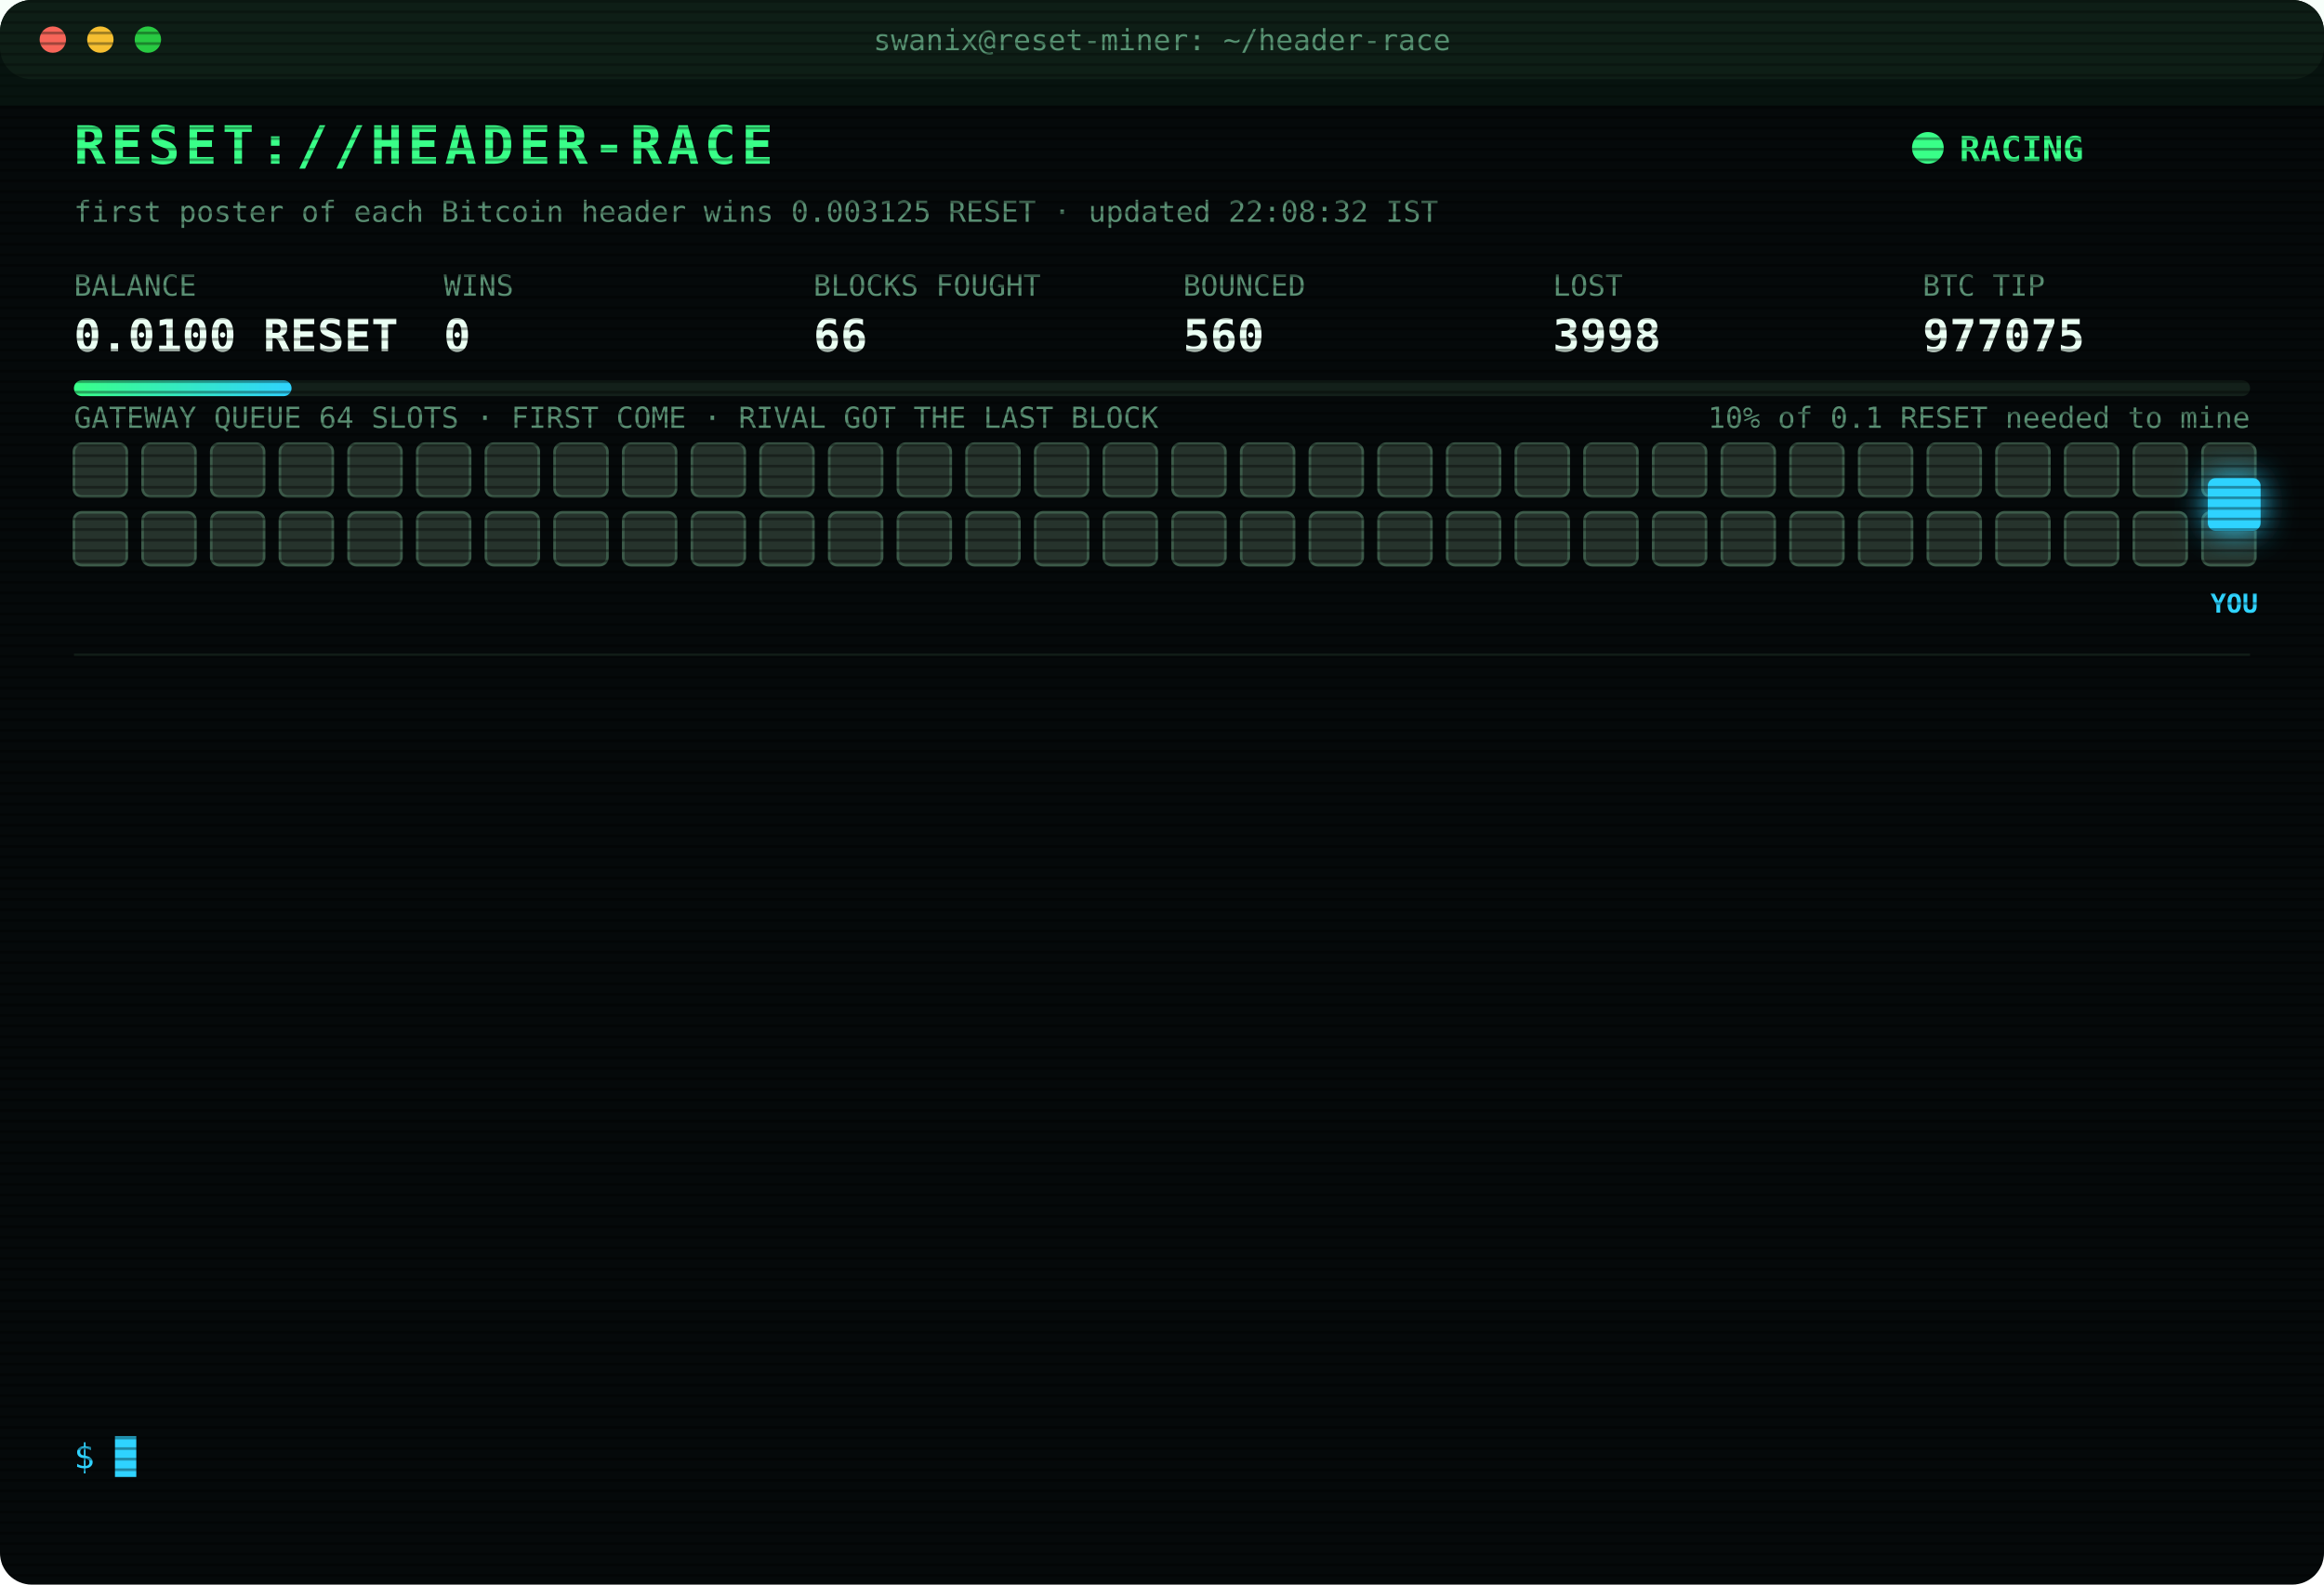
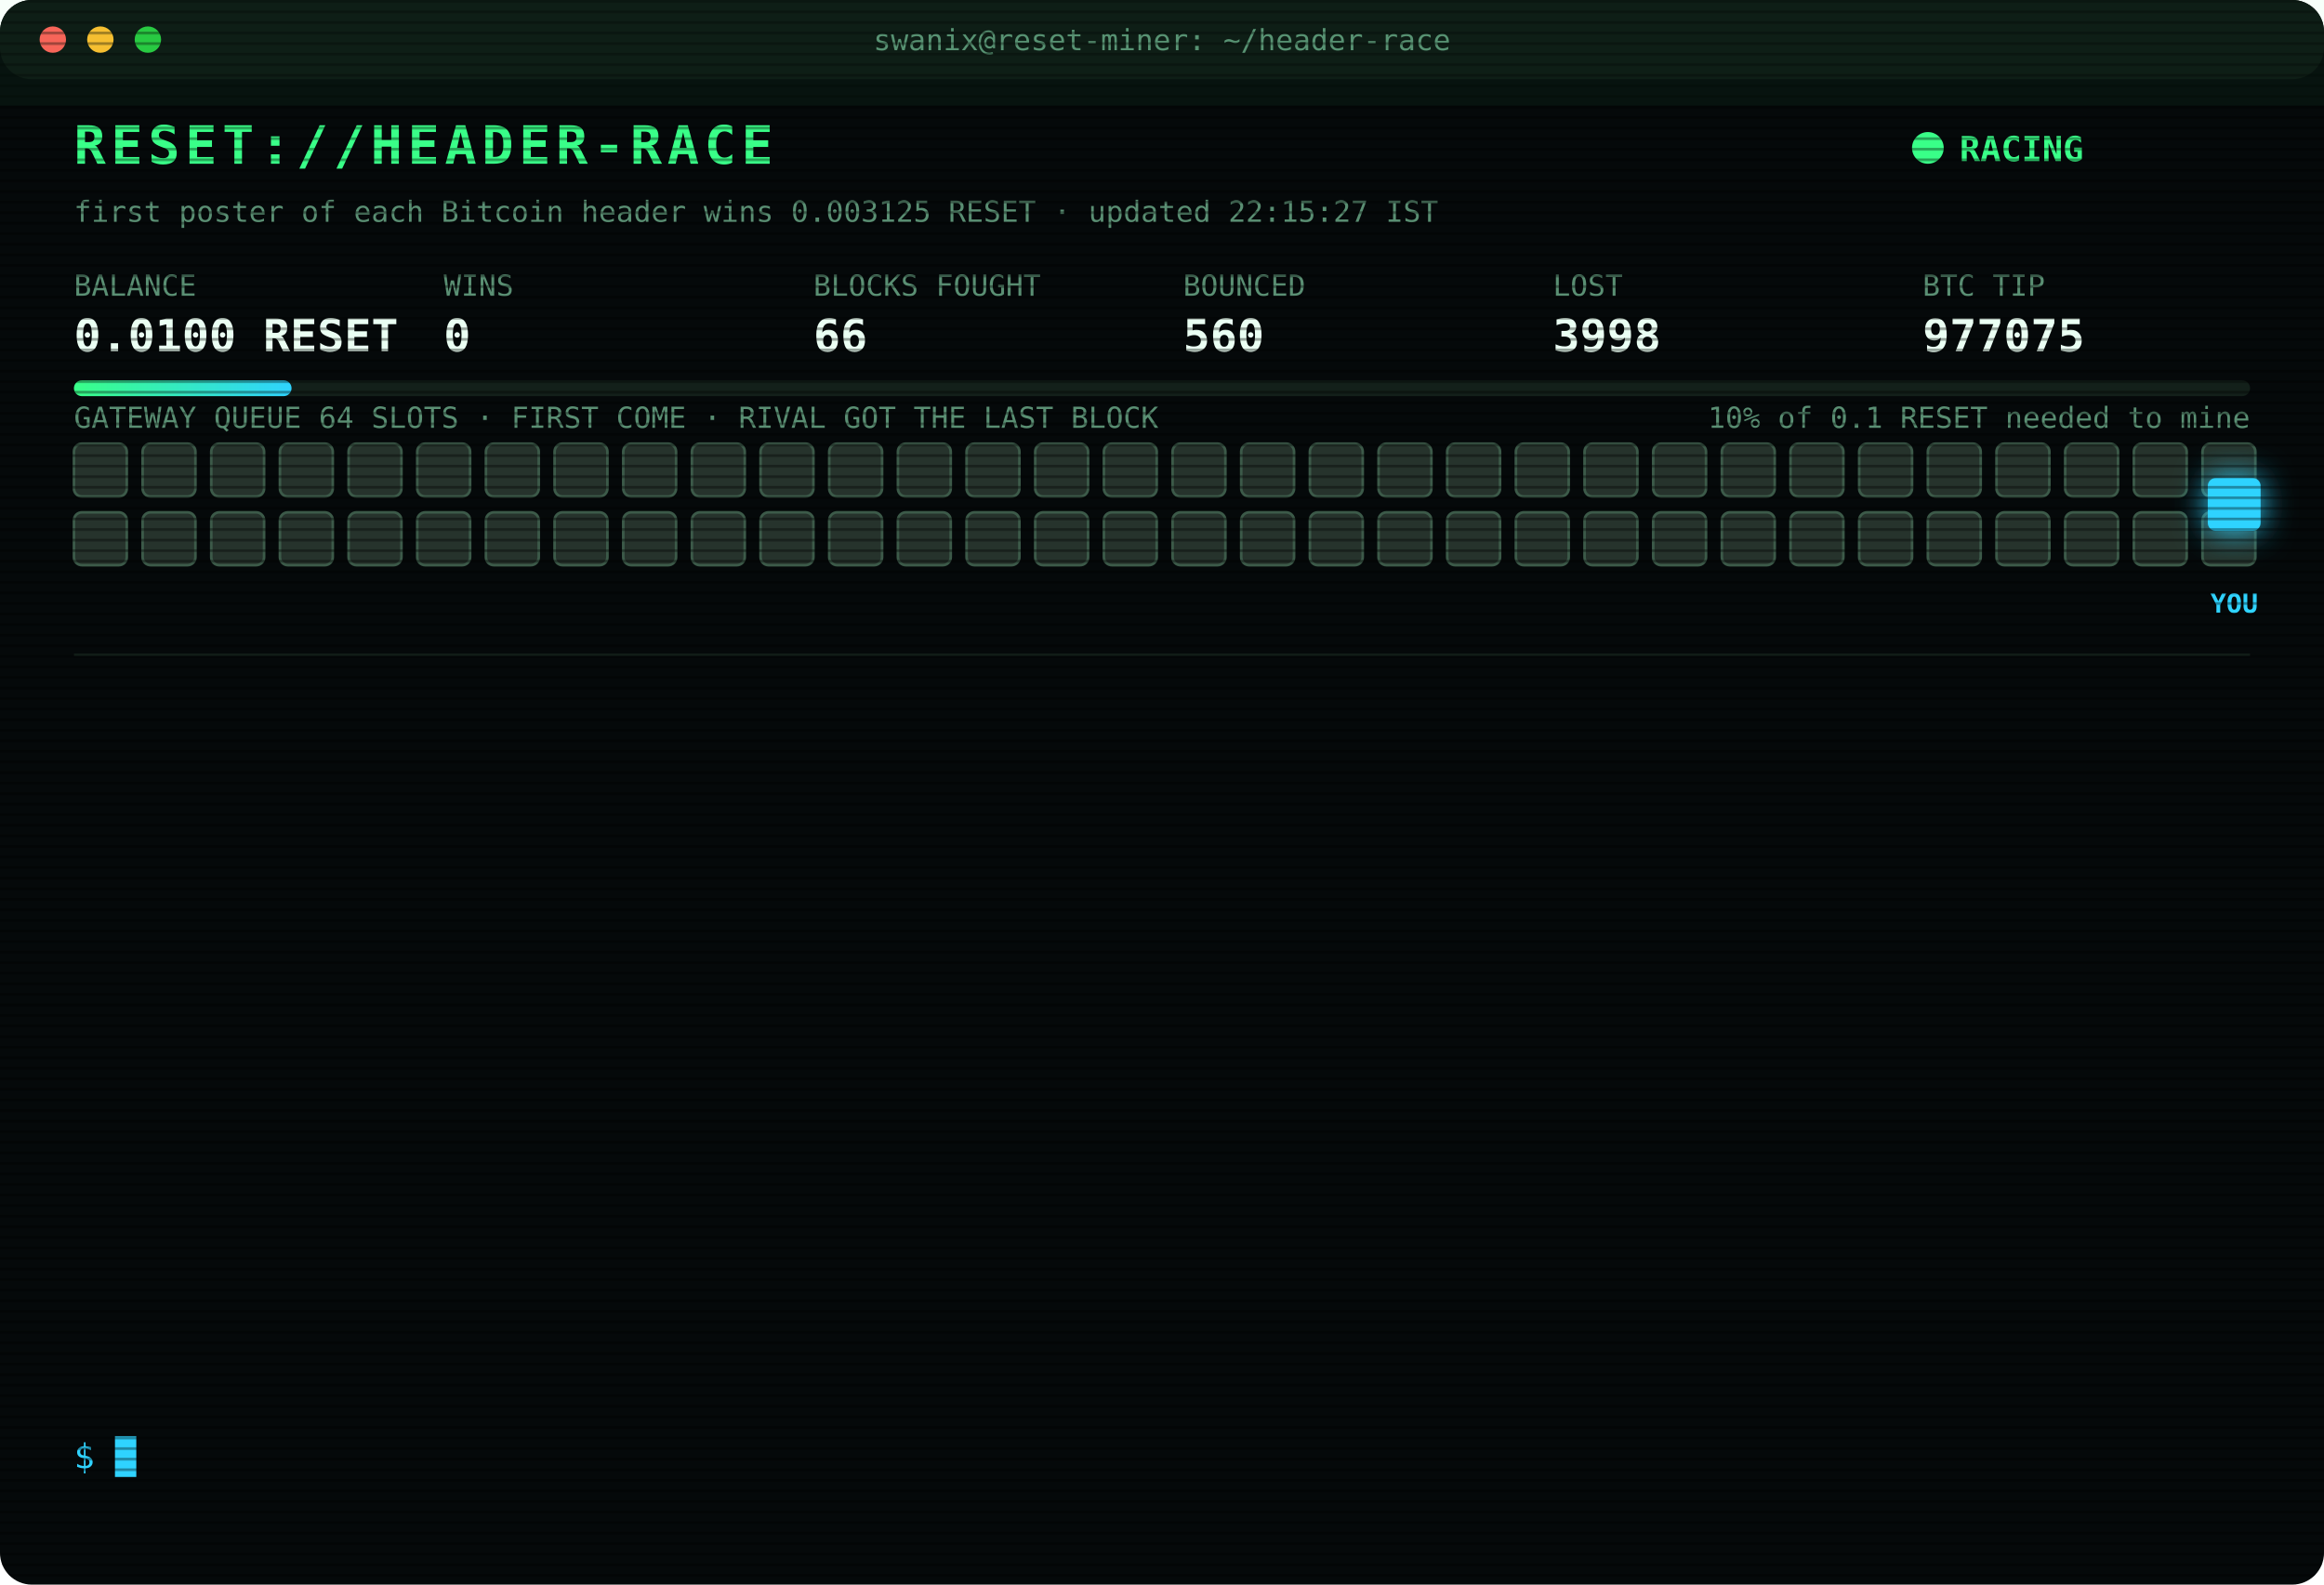
<svg xmlns="http://www.w3.org/2000/svg" width="880" height="600" viewBox="0 0 880 600" font-family="ui-monospace,SFMono-Regular,Menlo,Consolas,monospace">
  <style>
text{font-size:13px;fill:#7CFFB2}
.title{font-size:20px;font-weight:700;fill:#39FF88;letter-spacing:2px;animation:glitch 3s infinite steps(1)}
.sub{fill:#2fd3ff}.k{fill:#5a8f73;font-size:11px}.v{font-size:17px;font-weight:700;fill:#eafff3}
.ts{fill:#3f6b56}.boot{fill:#2fd3ff}.dim{fill:#5a8f73}.bad{fill:#ff4d6d}.warn{fill:#ffd23f}.mag{fill:#ff5cf0}.win{fill:#39FF88;font-weight:700}
.tag{font-size:10px;fill:#2fd3ff;font-weight:700}
.rival{fill:#26332c;stroke:#3c5a49;animation:jam 1.2s infinite alternate}
.idle{fill:#141c18;stroke:#22302a;animation:breathe 4s infinite}
.me{fill:#2fd3ff;filter:drop-shadow(0 0 6px #2fd3ff)}
.hover{animation:nudge 1.1s infinite ease-in-out}.bounce{animation:kick 1.4s infinite}
.ln{opacity:0;animation:in .4s forwards}
.cur{animation:blink 1s infinite steps(1)}
.scan{animation:scan 6s infinite linear}
.led{animation:blink 1.4s infinite}
@keyframes in{from{opacity:0;transform:translateX(-6px)}to{opacity:1;transform:none}}
@keyframes blink{50%{opacity:0}}
@keyframes jam{to{fill:#33463b}}
@keyframes breathe{50%{opacity:.4}}
@keyframes nudge{50%{transform:translateX(-10px)}}
@keyframes kick{0%,100%{transform:none}30%{transform:translateX(-14px)}55%{transform:translateX(10px) translateY(-6px)}}
@keyframes glitch{0%,92%{transform:none}93%{transform:translateX(2px);fill:#ff4d6d}95%{transform:translateX(-2px);fill:#2fd3ff}97%{transform:none}}
@keyframes scan{from{transform:translateY(-40px)}to{transform:translateY(600px)}}
</style>
  <defs>
    <pattern id="sl" width="4" height="4" patternUnits="userSpaceOnUse">
      <rect width="4" height="1" fill="#000" opacity=".35" />
    </pattern>
    <linearGradient id="bar">
      <stop offset="0" stop-color="#39FF88" />
      <stop offset="1" stop-color="#2fd3ff" />
    </linearGradient>
  </defs>
  <rect width="880" height="600" rx="12" fill="#05090a" />
  <rect width="880" height="30" rx="12" fill="#0d1512" />
  <circle cx="20" cy="15" r="5" fill="#ff5f57" />
  <circle cx="38" cy="15" r="5" fill="#febc2e" />
  <circle cx="56" cy="15" r="5" fill="#28c840" />
  <text x="440" y="19" text-anchor="middle" class="k">swanix@reset-miner: ~/header-race</text>
  <text x="28" y="62" class="title">RESET://HEADER-RACE</text>
  <circle class="led" cx="730" cy="56" r="6" fill="#39FF88" />
  <text x="742" y="61" class="win">RACING</text>
-   <text x="28" y="84" class="k">first poster of each Bitcoin header wins 0.003125 RESET · updated 22:08:32 IST</text>
+   <text x="28" y="84" class="k">first poster of each Bitcoin header wins 0.003125 RESET · updated 22:15:27 IST</text>
  <text x="28" y="112" class="k">BALANCE</text>
  <text x="28" y="133" class="v">0.0100 RESET</text>
  <text x="168" y="112" class="k">WINS</text>
  <text x="168" y="133" class="v">0</text>
  <text x="308" y="112" class="k">BLOCKS FOUGHT</text>
  <text x="308" y="133" class="v">66</text>
  <text x="448" y="112" class="k">BOUNCED</text>
  <text x="448" y="133" class="v">560</text>
  <text x="588" y="112" class="k">LOST</text>
  <text x="588" y="133" class="v">3998</text>
  <text x="728" y="112" class="k">BTC TIP</text>
  <text x="728" y="133" class="v">977075</text>
  <rect x="28" y="144" width="824" height="6" rx="3" fill="#13201a" />
  <rect x="28" y="144" width="82.4" height="6" rx="3" fill="url(#bar)" />
  <text x="852" y="162" text-anchor="end" class="k">10% of 0.1 RESET needed to mine</text>
  <text x="28" y="162" class="k">GATEWAY QUEUE 64 SLOTS · FIRST COME · RIVAL GOT THE LAST BLOCK</text>
  <rect class="rival" x="28" y="168" width="20" height="20" rx="3" style="animation-delay:0.00s" />
  <rect class="rival" x="54" y="168" width="20" height="20" rx="3" style="animation-delay:0.05s" />
  <rect class="rival" x="80" y="168" width="20" height="20" rx="3" style="animation-delay:0.10s" />
  <rect class="rival" x="106" y="168" width="20" height="20" rx="3" style="animation-delay:0.15s" />
  <rect class="rival" x="132" y="168" width="20" height="20" rx="3" style="animation-delay:0.20s" />
  <rect class="rival" x="158" y="168" width="20" height="20" rx="3" style="animation-delay:0.25s" />
  <rect class="rival" x="184" y="168" width="20" height="20" rx="3" style="animation-delay:0.30s" />
  <rect class="rival" x="210" y="168" width="20" height="20" rx="3" style="animation-delay:0.35s" />
  <rect class="rival" x="236" y="168" width="20" height="20" rx="3" style="animation-delay:0.40s" />
  <rect class="rival" x="262" y="168" width="20" height="20" rx="3" style="animation-delay:0.45s" />
  <rect class="rival" x="288" y="168" width="20" height="20" rx="3" style="animation-delay:0.50s" />
  <rect class="rival" x="314" y="168" width="20" height="20" rx="3" style="animation-delay:0.55s" />
  <rect class="rival" x="340" y="168" width="20" height="20" rx="3" style="animation-delay:0.60s" />
  <rect class="rival" x="366" y="168" width="20" height="20" rx="3" style="animation-delay:0.65s" />
  <rect class="rival" x="392" y="168" width="20" height="20" rx="3" style="animation-delay:0.70s" />
  <rect class="rival" x="418" y="168" width="20" height="20" rx="3" style="animation-delay:0.75s" />
  <rect class="rival" x="444" y="168" width="20" height="20" rx="3" style="animation-delay:0.80s" />
  <rect class="rival" x="470" y="168" width="20" height="20" rx="3" style="animation-delay:0.85s" />
  <rect class="rival" x="496" y="168" width="20" height="20" rx="3" style="animation-delay:0.90s" />
  <rect class="rival" x="522" y="168" width="20" height="20" rx="3" style="animation-delay:0.95s" />
  <rect class="rival" x="548" y="168" width="20" height="20" rx="3" style="animation-delay:1.00s" />
  <rect class="rival" x="574" y="168" width="20" height="20" rx="3" style="animation-delay:1.05s" />
  <rect class="rival" x="600" y="168" width="20" height="20" rx="3" style="animation-delay:1.10s" />
  <rect class="rival" x="626" y="168" width="20" height="20" rx="3" style="animation-delay:1.15s" />
  <rect class="rival" x="652" y="168" width="20" height="20" rx="3" style="animation-delay:1.20s" />
  <rect class="rival" x="678" y="168" width="20" height="20" rx="3" style="animation-delay:1.25s" />
  <rect class="rival" x="704" y="168" width="20" height="20" rx="3" style="animation-delay:1.30s" />
  <rect class="rival" x="730" y="168" width="20" height="20" rx="3" style="animation-delay:1.35s" />
  <rect class="rival" x="756" y="168" width="20" height="20" rx="3" style="animation-delay:1.40s" />
  <rect class="rival" x="782" y="168" width="20" height="20" rx="3" style="animation-delay:1.45s" />
  <rect class="rival" x="808" y="168" width="20" height="20" rx="3" style="animation-delay:1.50s" />
  <rect class="rival" x="834" y="168" width="20" height="20" rx="3" style="animation-delay:1.55s" />
  <rect class="rival" x="28" y="194" width="20" height="20" rx="3" style="animation-delay:1.60s" />
  <rect class="rival" x="54" y="194" width="20" height="20" rx="3" style="animation-delay:1.65s" />
  <rect class="rival" x="80" y="194" width="20" height="20" rx="3" style="animation-delay:1.70s" />
  <rect class="rival" x="106" y="194" width="20" height="20" rx="3" style="animation-delay:1.75s" />
  <rect class="rival" x="132" y="194" width="20" height="20" rx="3" style="animation-delay:1.80s" />
  <rect class="rival" x="158" y="194" width="20" height="20" rx="3" style="animation-delay:1.85s" />
  <rect class="rival" x="184" y="194" width="20" height="20" rx="3" style="animation-delay:1.90s" />
  <rect class="rival" x="210" y="194" width="20" height="20" rx="3" style="animation-delay:1.95s" />
  <rect class="rival" x="236" y="194" width="20" height="20" rx="3" style="animation-delay:2.00s" />
  <rect class="rival" x="262" y="194" width="20" height="20" rx="3" style="animation-delay:2.05s" />
  <rect class="rival" x="288" y="194" width="20" height="20" rx="3" style="animation-delay:2.10s" />
  <rect class="rival" x="314" y="194" width="20" height="20" rx="3" style="animation-delay:2.15s" />
  <rect class="rival" x="340" y="194" width="20" height="20" rx="3" style="animation-delay:2.20s" />
  <rect class="rival" x="366" y="194" width="20" height="20" rx="3" style="animation-delay:2.25s" />
  <rect class="rival" x="392" y="194" width="20" height="20" rx="3" style="animation-delay:2.30s" />
  <rect class="rival" x="418" y="194" width="20" height="20" rx="3" style="animation-delay:2.35s" />
  <rect class="rival" x="444" y="194" width="20" height="20" rx="3" style="animation-delay:2.40s" />
  <rect class="rival" x="470" y="194" width="20" height="20" rx="3" style="animation-delay:2.45s" />
  <rect class="rival" x="496" y="194" width="20" height="20" rx="3" style="animation-delay:2.50s" />
  <rect class="rival" x="522" y="194" width="20" height="20" rx="3" style="animation-delay:2.55s" />
  <rect class="rival" x="548" y="194" width="20" height="20" rx="3" style="animation-delay:2.60s" />
  <rect class="rival" x="574" y="194" width="20" height="20" rx="3" style="animation-delay:2.65s" />
  <rect class="rival" x="600" y="194" width="20" height="20" rx="3" style="animation-delay:2.70s" />
  <rect class="rival" x="626" y="194" width="20" height="20" rx="3" style="animation-delay:2.75s" />
  <rect class="rival" x="652" y="194" width="20" height="20" rx="3" style="animation-delay:2.80s" />
  <rect class="rival" x="678" y="194" width="20" height="20" rx="3" style="animation-delay:2.85s" />
  <rect class="rival" x="704" y="194" width="20" height="20" rx="3" style="animation-delay:2.90s" />
  <rect class="rival" x="730" y="194" width="20" height="20" rx="3" style="animation-delay:2.95s" />
  <rect class="rival" x="756" y="194" width="20" height="20" rx="3" style="animation-delay:3.00s" />
  <rect class="rival" x="782" y="194" width="20" height="20" rx="3" style="animation-delay:3.05s" />
  <rect class="rival" x="808" y="194" width="20" height="20" rx="3" style="animation-delay:3.10s" />
  <rect class="rival" x="834" y="194" width="20" height="20" rx="3" style="animation-delay:3.15s" />
  <g class="hover">
    <rect class="me" x="836" y="181" width="20" height="20" rx="3" />
    <text class="tag" x="846" y="232" text-anchor="middle">YOU</text>
  </g>
  <line x1="28" x2="852" y1="248" y2="248" stroke="#13201a" />
  <g class="ln" style="animation-delay:0.40s">
    <text x="28" y="270" class="ts">19:36:35</text>
    <text x="104" y="270" class="bad">[LOST] #977065 taken by a rival miner</text>
  </g>
  <g class="ln" style="animation-delay:0.65s">
    <text x="28" y="292" class="ts">20:20:45</text>
    <text x="104" y="292" class="bad">[LOST] #977066 taken by a rival miner</text>
  </g>
  <g class="ln" style="animation-delay:0.90s">
    <text x="28" y="314" class="ts">20:25:51</text>
    <text x="104" y="314" class="dim">[STINT END] calls 773 · wins 0</text>
  </g>
  <g class="ln" style="animation-delay:1.15s">
    <text x="28" y="336" class="ts">20:30:24</text>
    <text x="104" y="336" class="boot">[BOOT] racer v3 online · 3 feeds · stint 340m</text>
  </g>
  <g class="ln" style="animation-delay:1.40s">
    <text x="28" y="358" class="ts">20:37:46</text>
    <text x="104" y="358" class="bad">[LOST] #977067 taken by a rival miner</text>
  </g>
  <g class="ln" style="animation-delay:1.65s">
    <text x="28" y="380" class="ts">21:03:45</text>
    <text x="104" y="380" class="bad">[LOST] #977068 taken by a rival miner</text>
  </g>
  <g class="ln" style="animation-delay:1.90s">
    <text x="28" y="402" class="ts">21:19:55</text>
    <text x="104" y="402" class="bad">[LOST] #977069 taken by a rival miner</text>
  </g>
  <g class="ln" style="animation-delay:2.15s">
    <text x="28" y="424" class="ts">21:21:34</text>
    <text x="104" y="424" class="bad">[LOST] #977070 taken by a rival miner</text>
  </g>
  <g class="ln" style="animation-delay:2.40s">
    <text x="28" y="446" class="ts">21:21:47</text>
    <text x="104" y="446" class="bad">[LOST] #977071 taken by a rival miner</text>
  </g>
  <g class="ln" style="animation-delay:2.65s">
    <text x="28" y="468" class="ts">21:48:50</text>
    <text x="104" y="468" class="bad">[LOST] #977072 taken by a rival miner</text>
  </g>
  <g class="ln" style="animation-delay:2.90s">
    <text x="28" y="490" class="ts">21:49:34</text>
    <text x="104" y="490" class="bad">[LOST] #977073 taken by a rival miner</text>
  </g>
  <g class="ln" style="animation-delay:3.15s">
    <text x="28" y="512" class="ts">21:53:21</text>
    <text x="104" y="512" class="bad">[LOST] #977074 taken by a rival miner</text>
  </g>
  <g class="ln" style="animation-delay:3.40s">
    <text x="28" y="534" class="ts">22:08:32</text>
    <text x="104" y="534" class="bad">[LOST] #977075 taken by a rival miner</text>
  </g>
  <text x="28" y="556" class="sub">$ <tspan class="cur">█</tspan>
  </text>
  <rect width="880" height="600" rx="12" fill="url(#sl)" pointer-events="none" />
  <rect class="scan" width="880" height="40" fill="#39FF88" opacity=".04" />
</svg>
